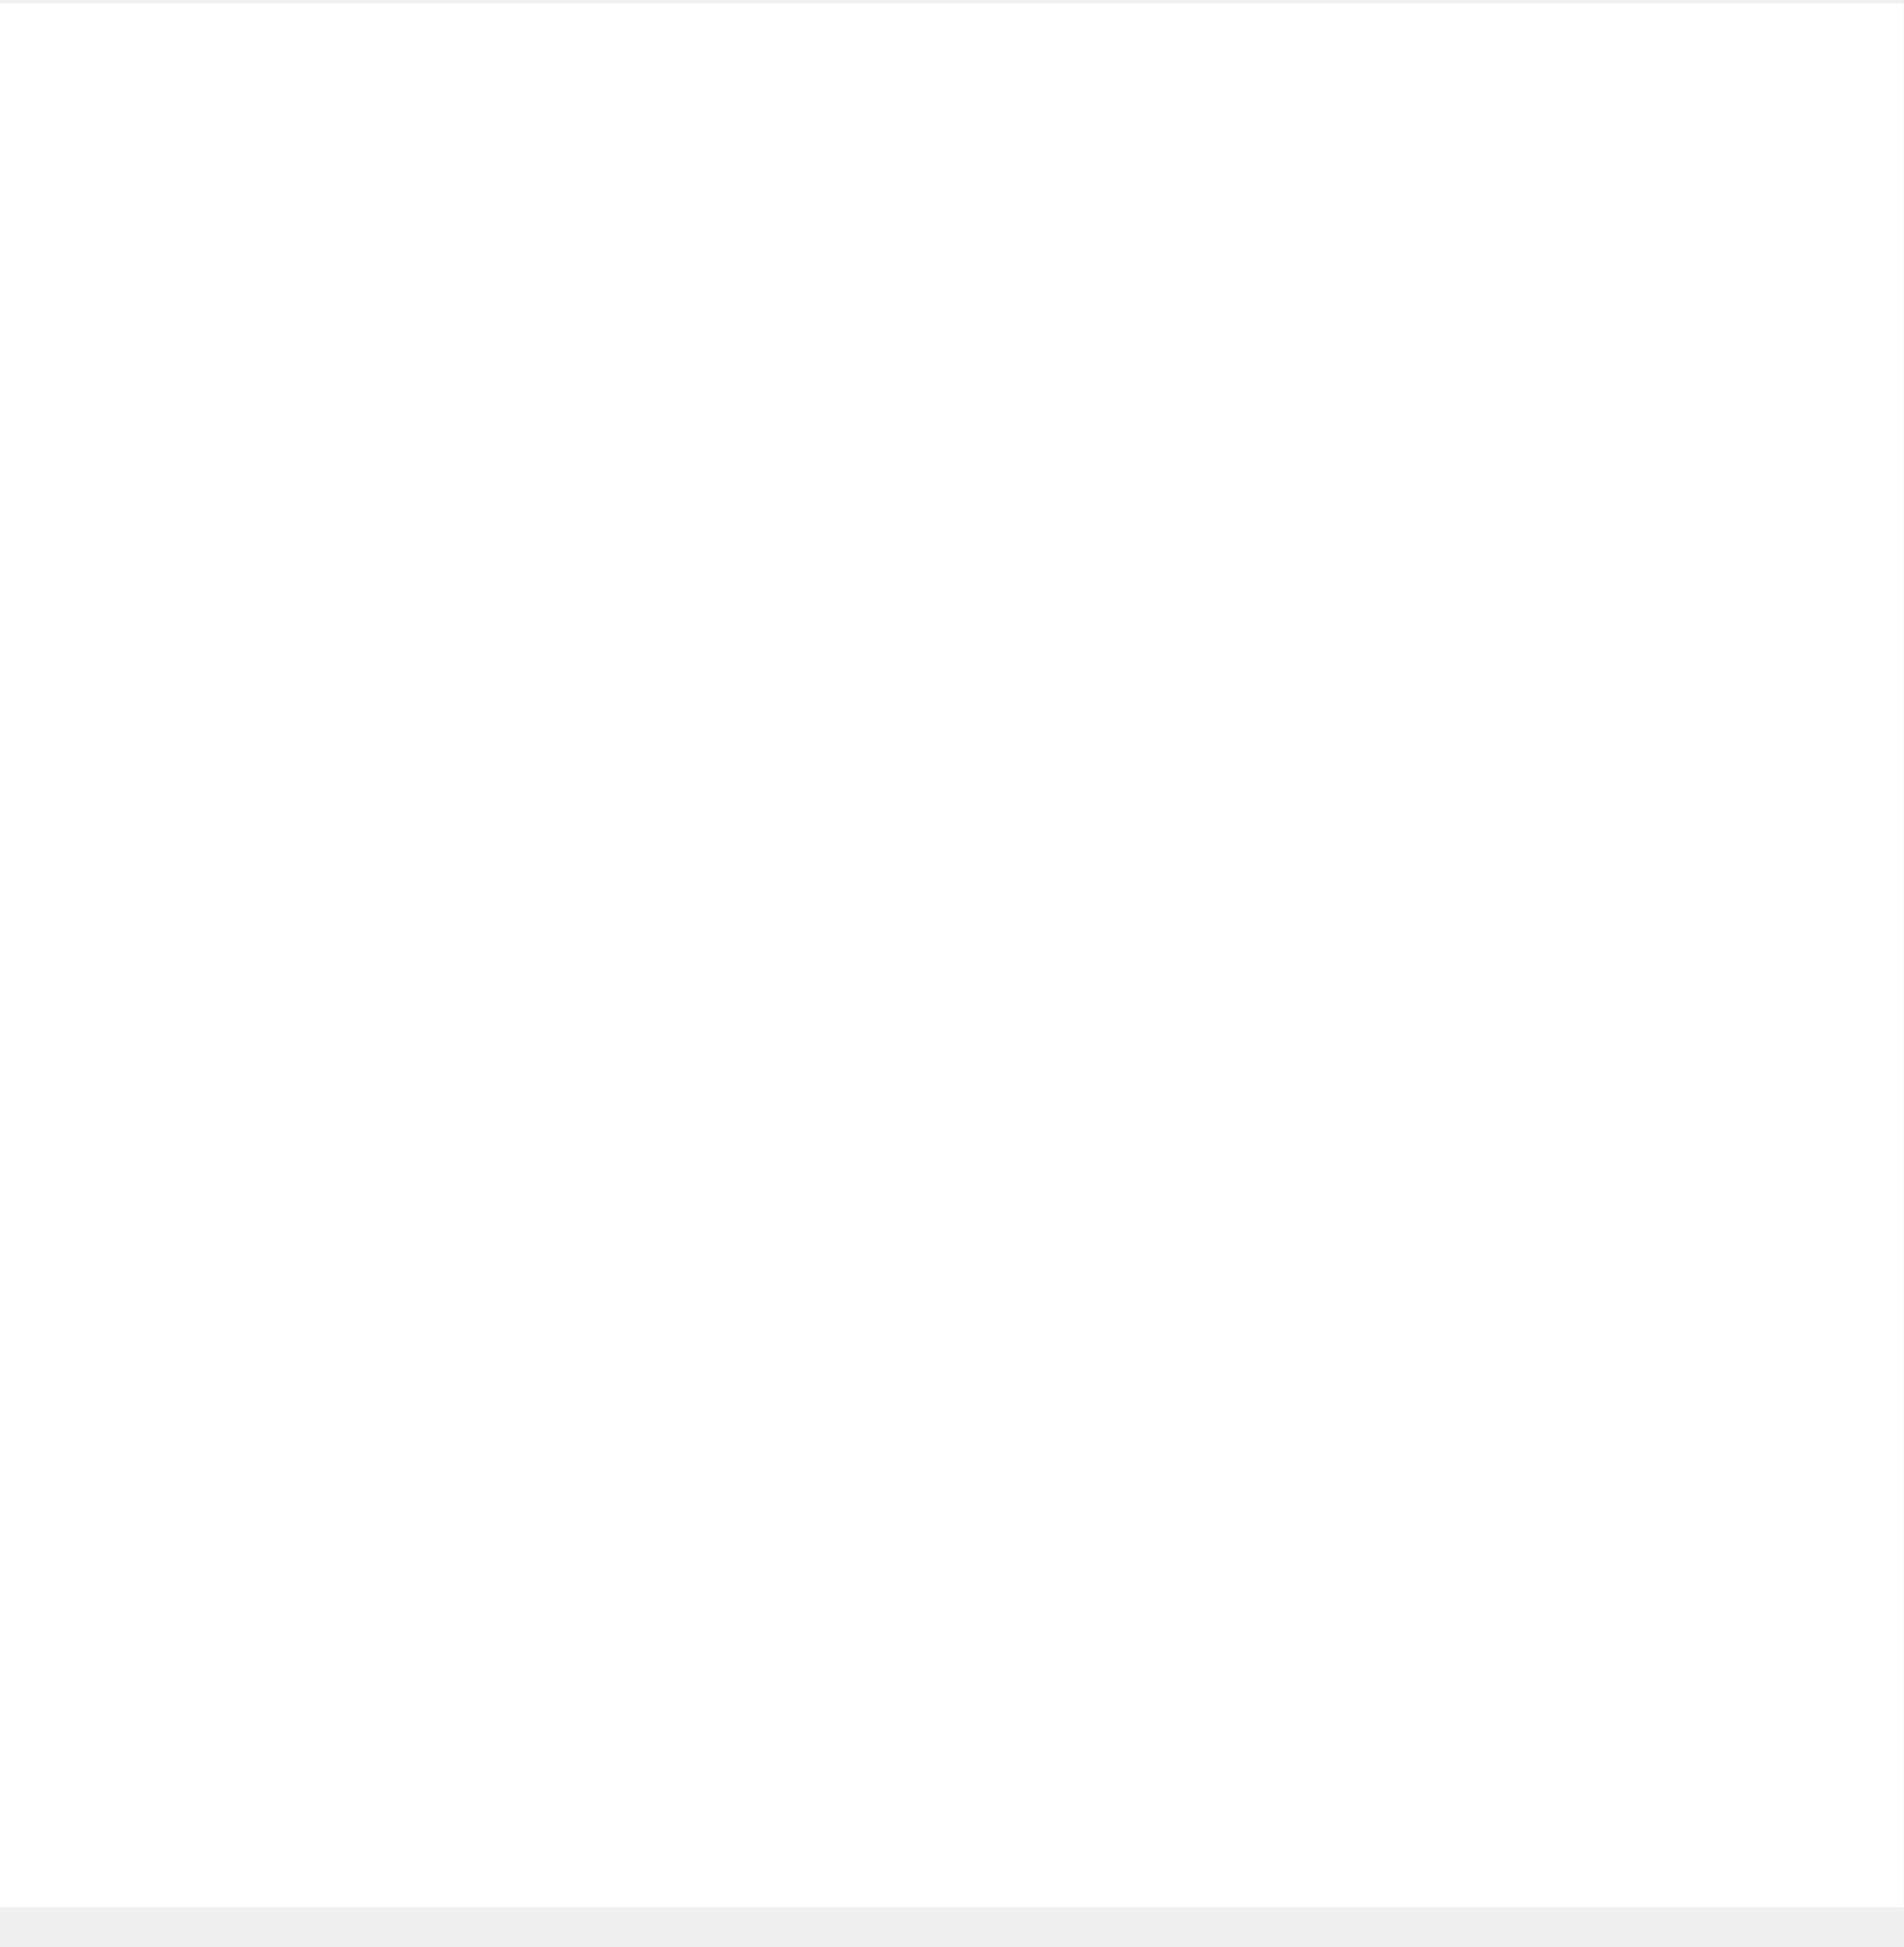
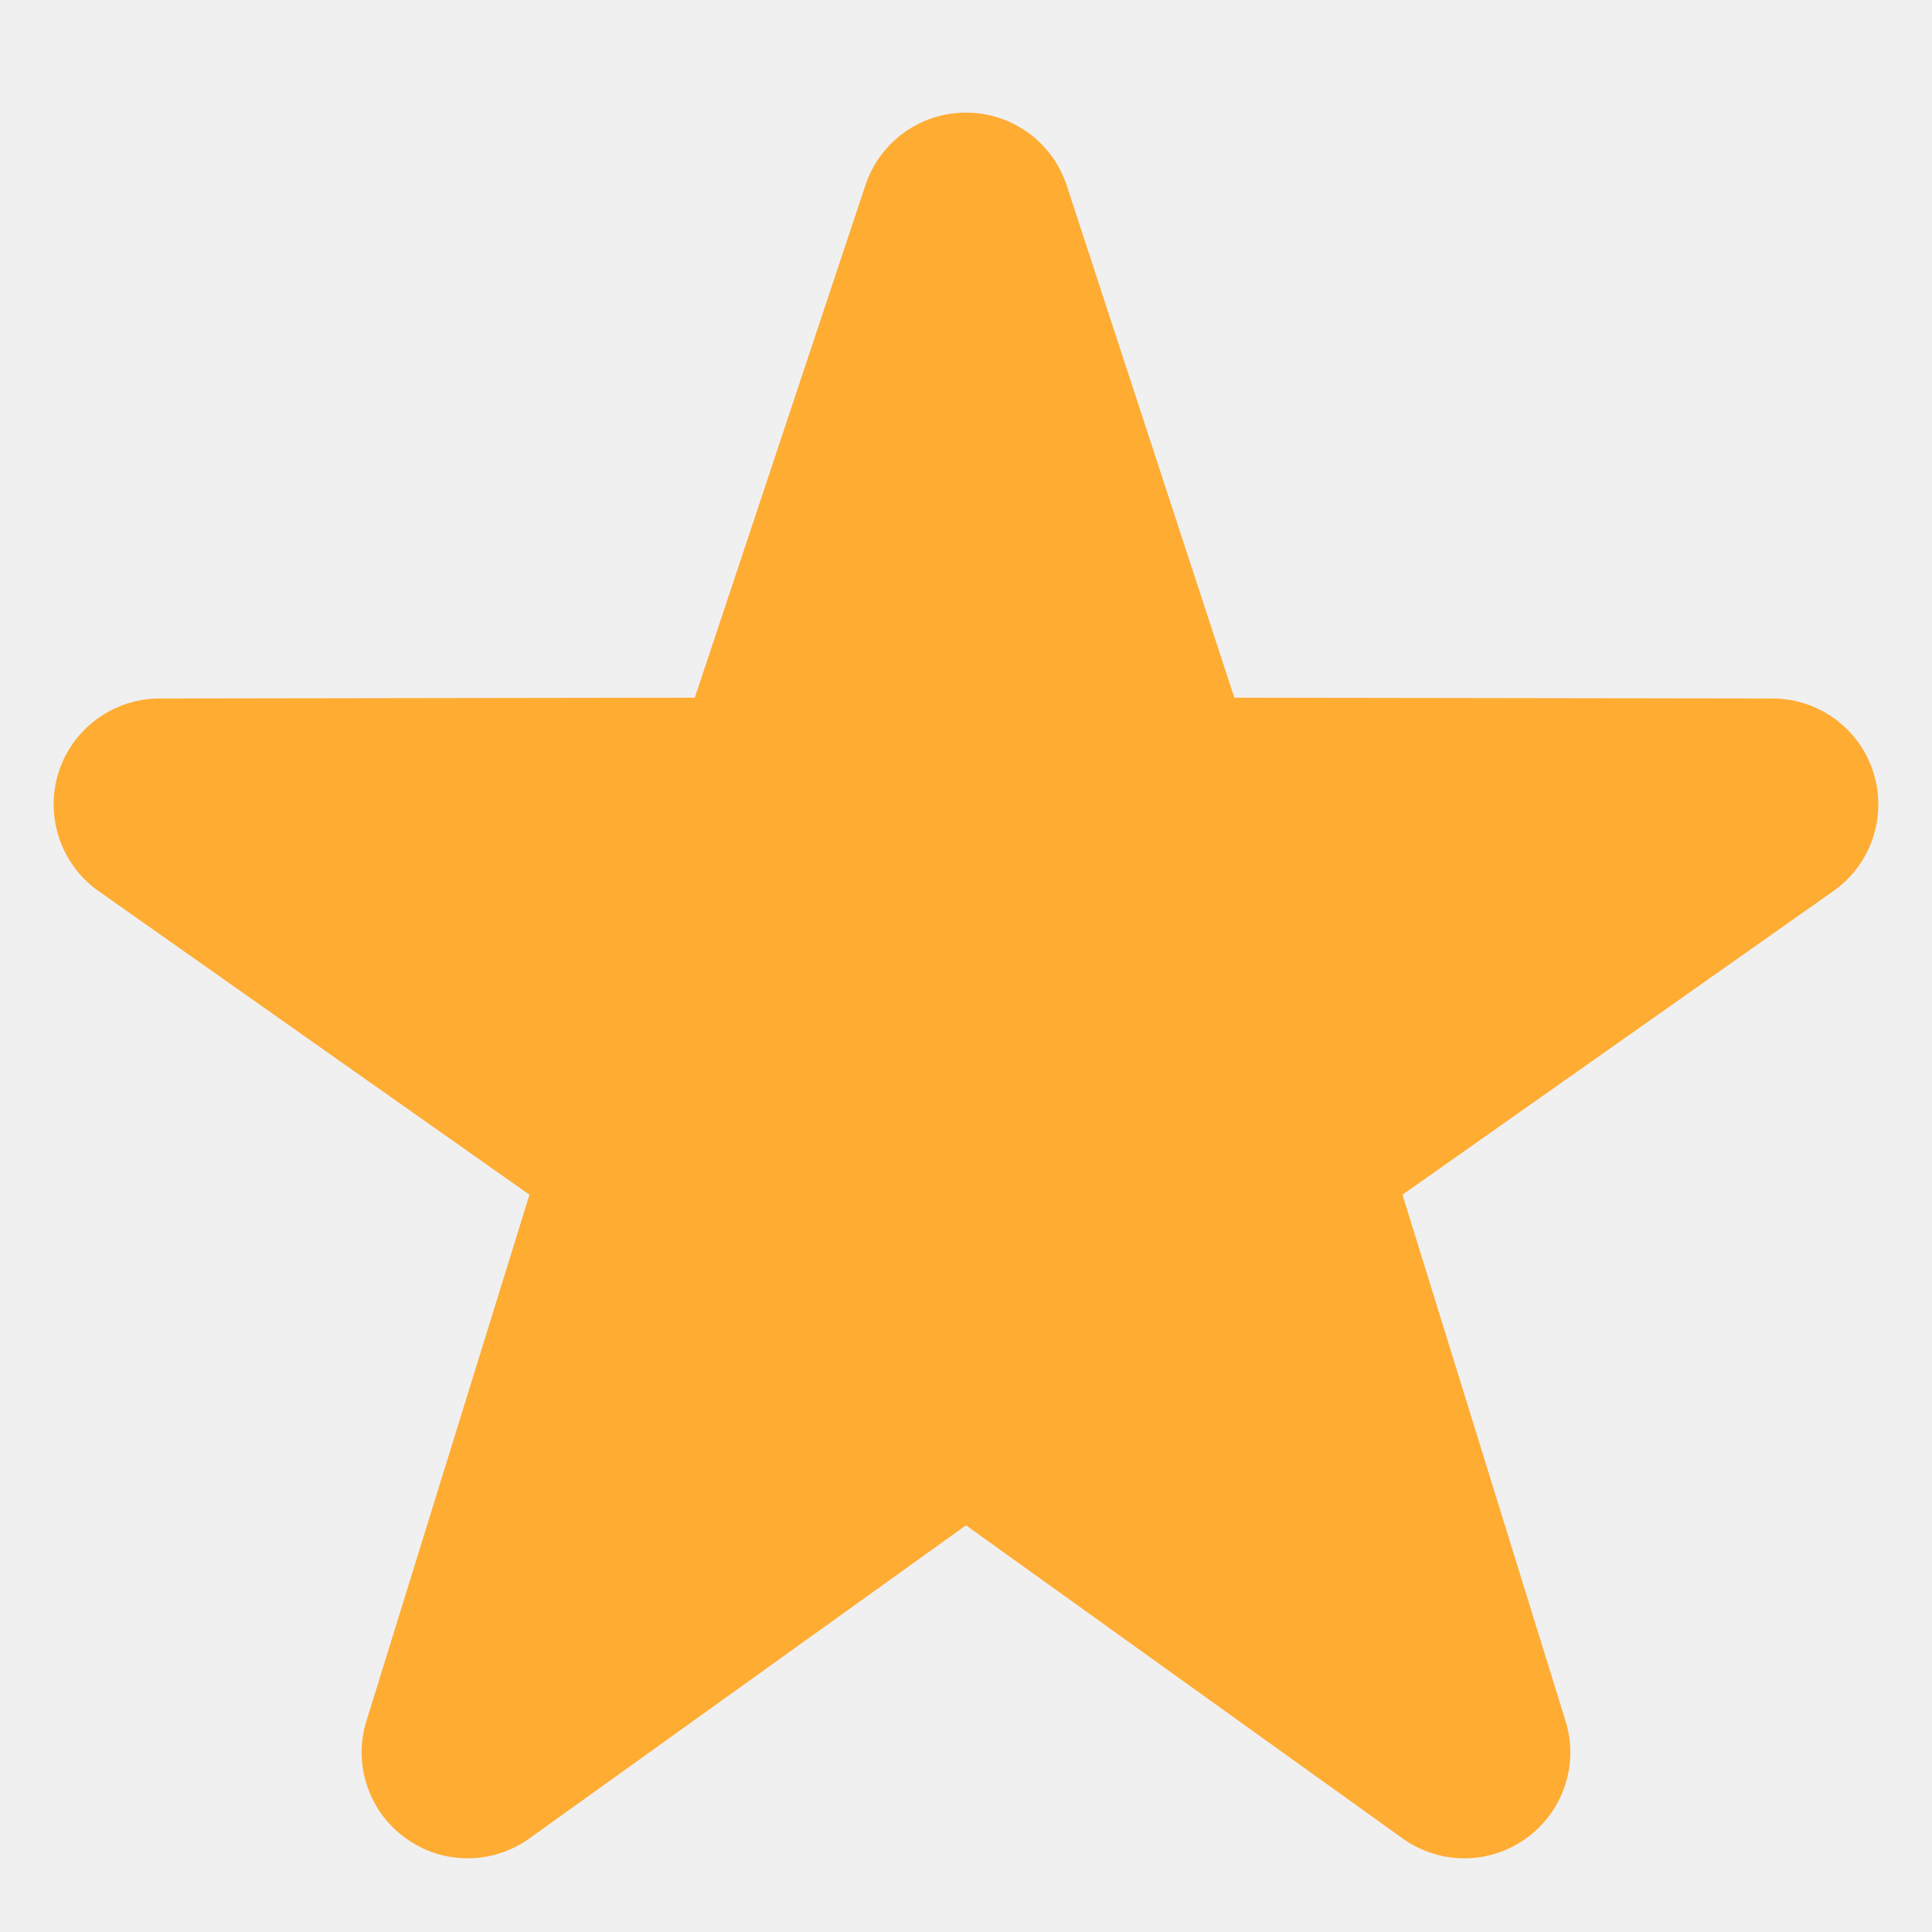
- <svg xmlns="http://www.w3.org/2000/svg" width="44" height="45" viewBox="0 0 44 45" fill="none">
-   <path d="M0 44.08H44V0.08H0V44.08Z" fill="white" />
+ <svg xmlns="http://www.w3.org/2000/svg" viewBox="0 0 36 36">
+   <path fill="#FFAC33" d="M27.287 34.627c-.404 0-.806-.124-1.152-.371L18 28.422l-8.135 5.834c-.693.496-1.623.496-2.312-.008-.689-.499-.979-1.385-.721-2.194l3.034-9.792-8.062-5.681c-.685-.505-.97-1.393-.708-2.203.264-.808 1.016-1.357 1.866-1.363L12.947 13l3.179-9.549c.268-.809 1.023-1.353 1.874-1.353.851 0 1.606.545 1.875 1.353L23 13l10.036.015c.853.006 1.606.556 1.867 1.363.263.81-.022 1.698-.708 2.203l-8.062 5.681 3.034 9.792c.26.809-.033 1.695-.72 2.194-.347.254-.753.379-1.16.379z" />
</svg>
